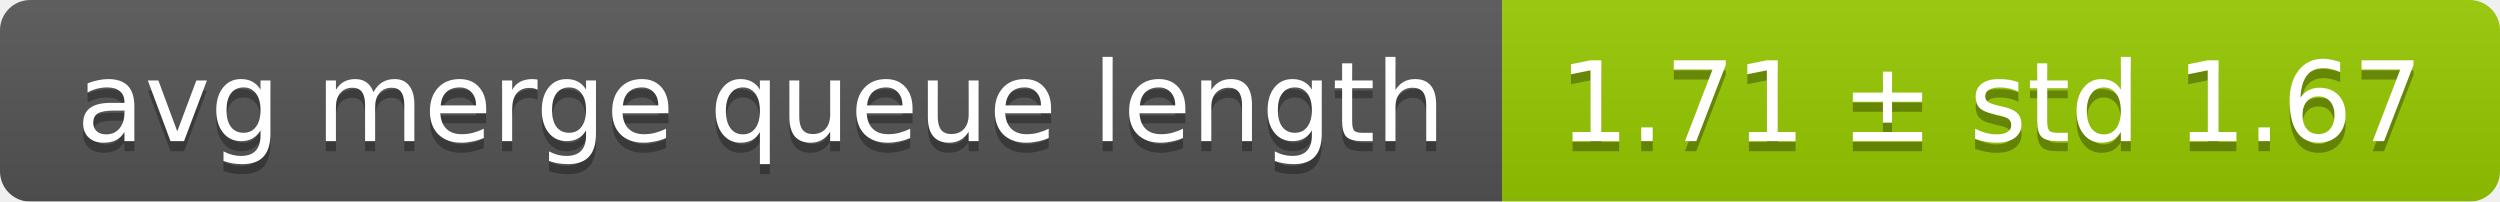
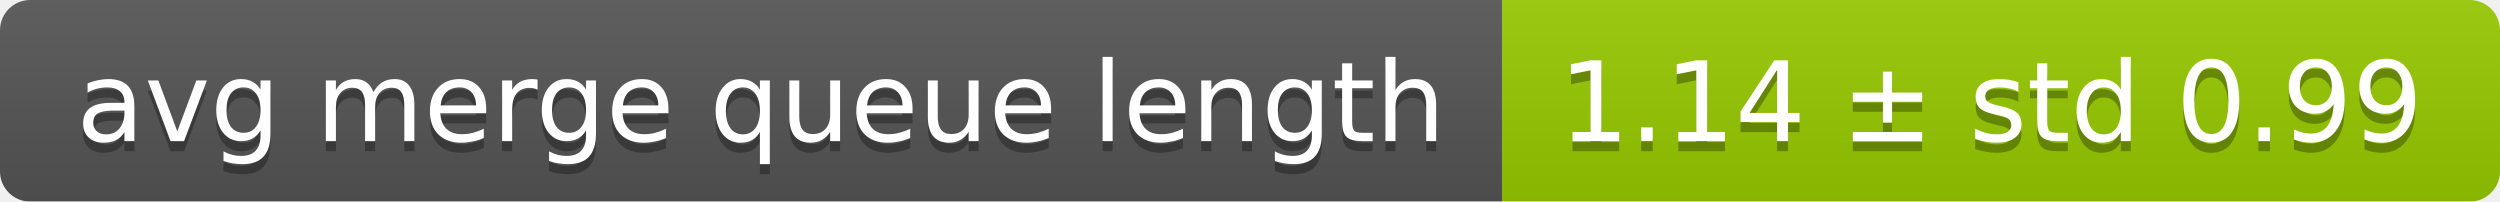
<svg xmlns="http://www.w3.org/2000/svg" width="248" height="20">
  <linearGradient id="smooth" x2="0" y2="100%">
    <stop offset="0" stop-color="#bbb" stop-opacity=".1" />
    <stop offset="1" stop-opacity=".1" />
  </linearGradient>
  <mask id="round">
    <rect width="248" height="20" rx="3" fill="#fff" />
  </mask>
  <g mask="url(#round)">
    <rect width="149" height="20" fill="#555" />
    <rect x="149" width="99" height="20" fill="#97ca00" />
    <rect width="248" height="20" fill="url(#smooth)" />
  </g>
  <g fill="#fff" text-anchor="middle" font-family="DejaVu Sans,Verdana,Geneva,sans-serif" font-size="11">
    <text x="75.5" y="15" fill="#010101" fill-opacity=".3">avg merge queue length</text>
    <text x="75.5" y="14">avg merge queue length</text>
-     <text x="197.5" y="15" fill="#010101" fill-opacity=".3">1.71 ± std 1.67</text>
-     <text x="197.5" y="14">1.71 ± std 1.67</text>
+     <text x="197.5" y="15" fill="#010101" fill-opacity=".3">1.14 ± std 0.99</text>
+     <text x="197.5" y="14">1.14 ± std 0.99</text>
  </g>
</svg>
